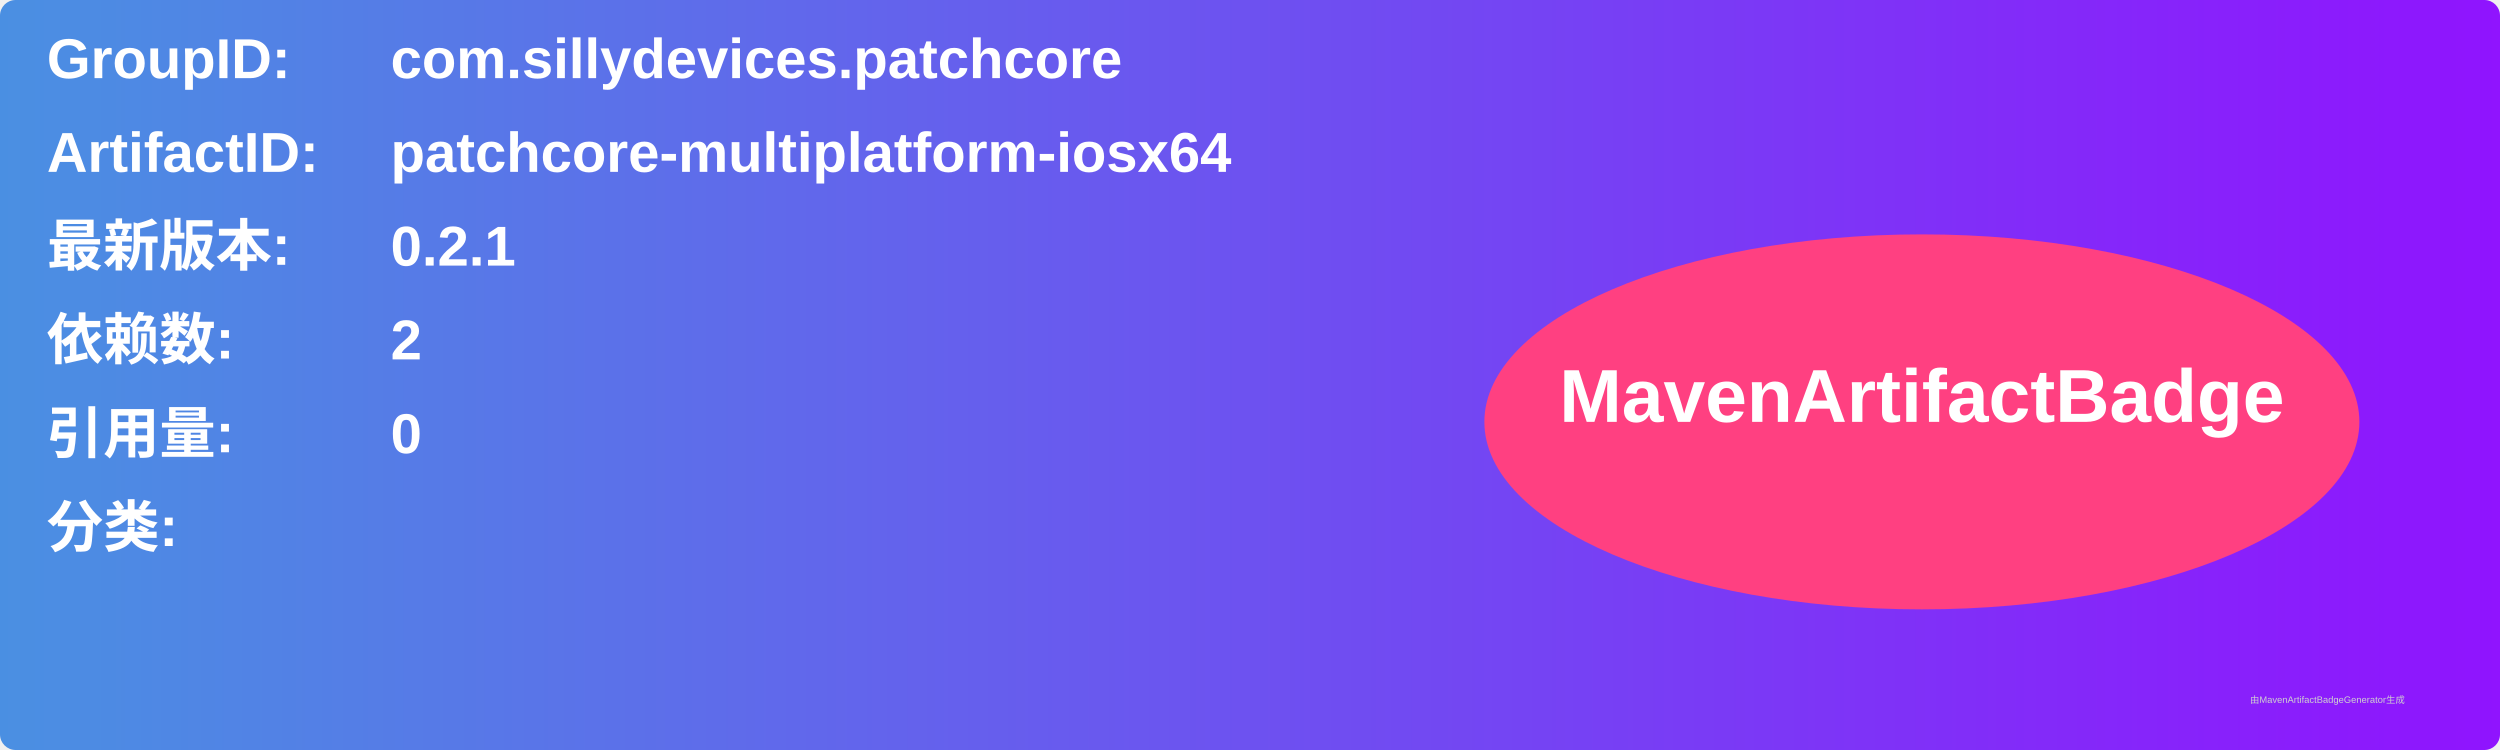
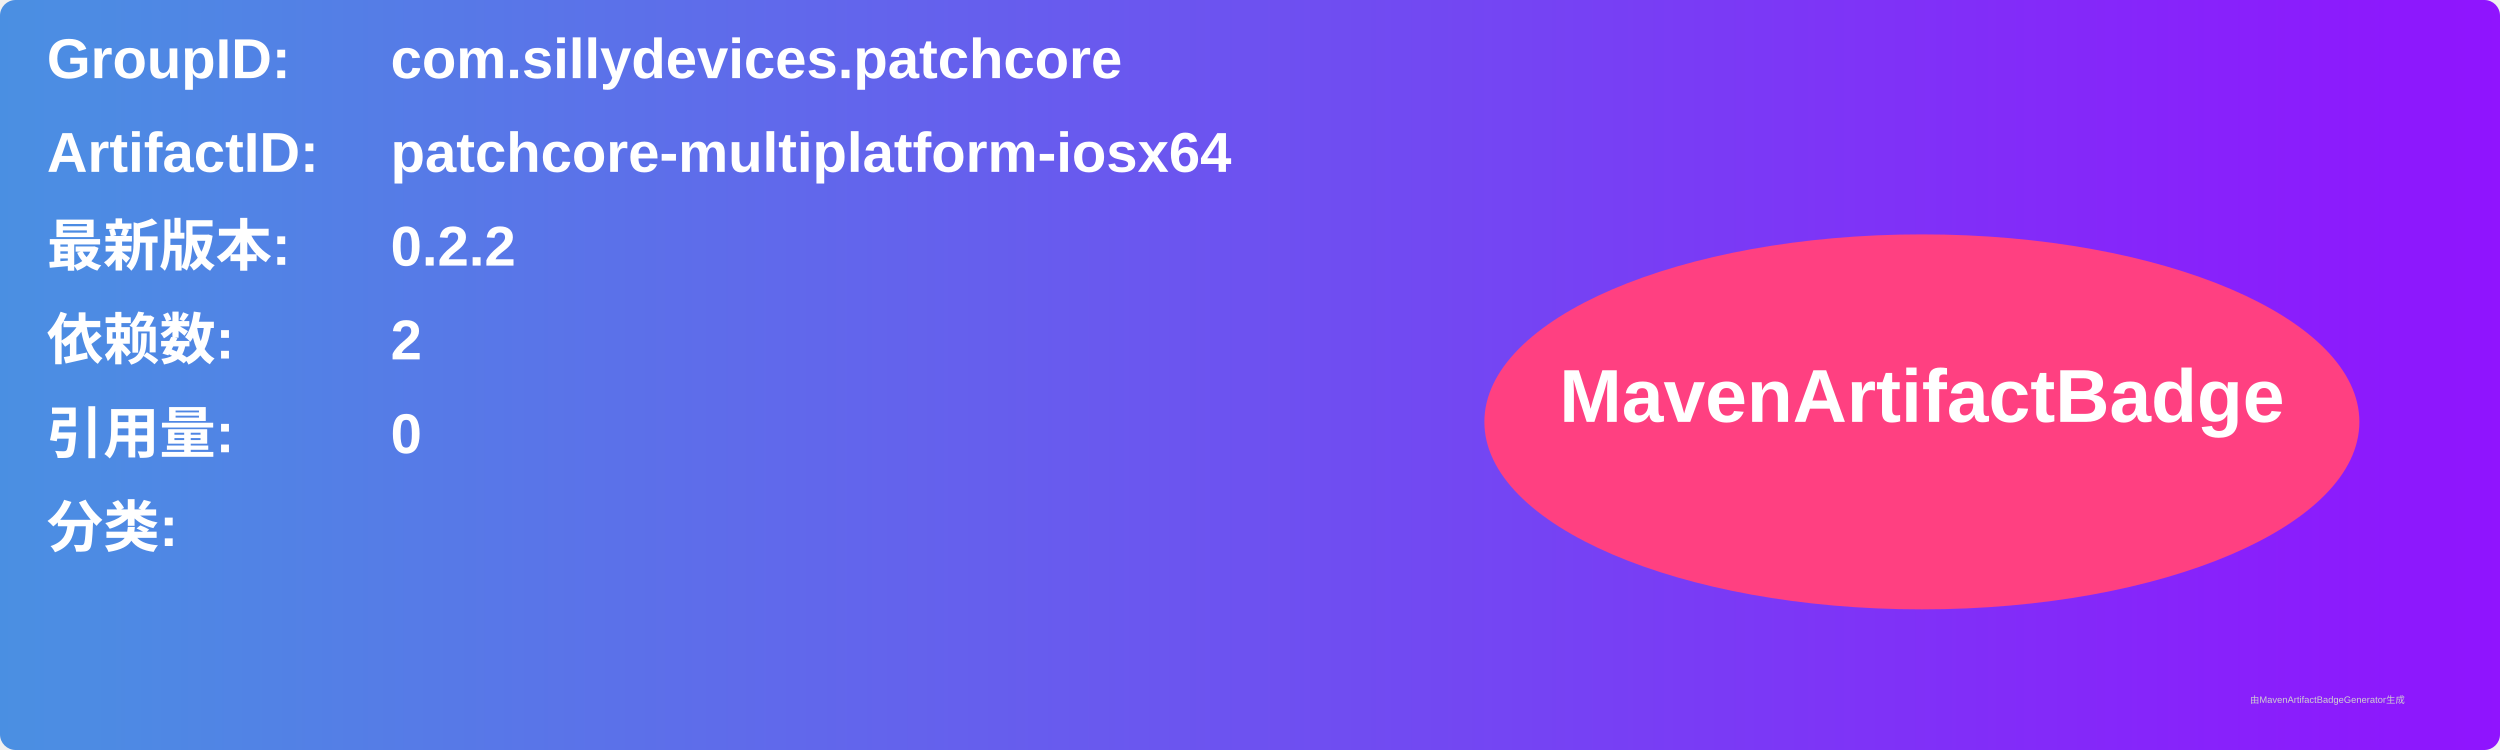
<svg xmlns="http://www.w3.org/2000/svg" width="800" height="240" viewBox="0 0 800 240">
  <linearGradient id="grad" x1="0%" y1="0%" x2="100%" y2="0%">
    <stop offset="0%" stop-color="#4a90e2" />
    <stop offset="100%" stop-color="#9013fe" />
  </linearGradient>
  <rect width="100%" height="100%" rx="5" ry="5" fill="url(#grad)" />
  <g transform="translate(15, 15)">
    <text x="0" y="10" font-family="Arial" font-size="18" fill="white" font-weight="bold" width="260">GroupID:</text>
    <text x="110" y="10" font-family="Arial" font-size="18" fill="white" font-weight="bold" width="460">com.sillydevices.patchcore</text>
    <text x="0" y="40" font-family="Arial" font-size="18" fill="white" font-weight="bold" width="260">ArtifactID:</text>
    <text x="110" y="40" font-family="Arial" font-size="18" fill="white" font-weight="bold" width="460">patchcore-multiplatform-iosx64</text>
    <text x="0" y="70" font-family="Arial" font-size="18" fill="white" font-weight="bold">最新版本:</text>
    <text x="110" y="70" font-family="Arial" font-size="18" fill="white" font-weight="bold">
-       <tspan font-weight="bold">0.2.1</tspan>
+       <tspan font-weight="bold">0.2.2</tspan>
    </text>
    <text x="0" y="100" font-family="Arial" font-size="18" fill="white" font-weight="bold">依赖数: </text>
    <text x="110" y="100" font-family="Arial" font-size="18" fill="white">
      <tspan font-weight="bold">2</tspan>
    </text>
    <text x="0" y="130" font-family="Arial" font-size="18" fill="white" font-weight="bold">引用量: </text>
    <text x="110" y="130" font-family="Arial" font-size="18" fill="white">
      <tspan font-weight="bold">0</tspan>
    </text>
    <text x="0" y="160" font-family="Arial" font-size="18" fill="white" font-weight="bold">分类:</text>
    <text x="10" y="190" font-family="Arial" font-size="10" fill="white">
      <tspan font-weight="bold" />
    </text>
    <ellipse cx="600" cy="120" rx="140" ry="60" fill="#ff4081" />
    <text x="600" y="120" text-anchor="middle" font-family="Arial" font-size="24" fill="white" font-weight="bold">MavenArtifactBadge</text>
  </g>
  <text x="720" y="225" font-family="Arial" font-size="3" fill="#d0d0d0">由MavenArtifactBadgeGenerator生成</text>
</svg>
